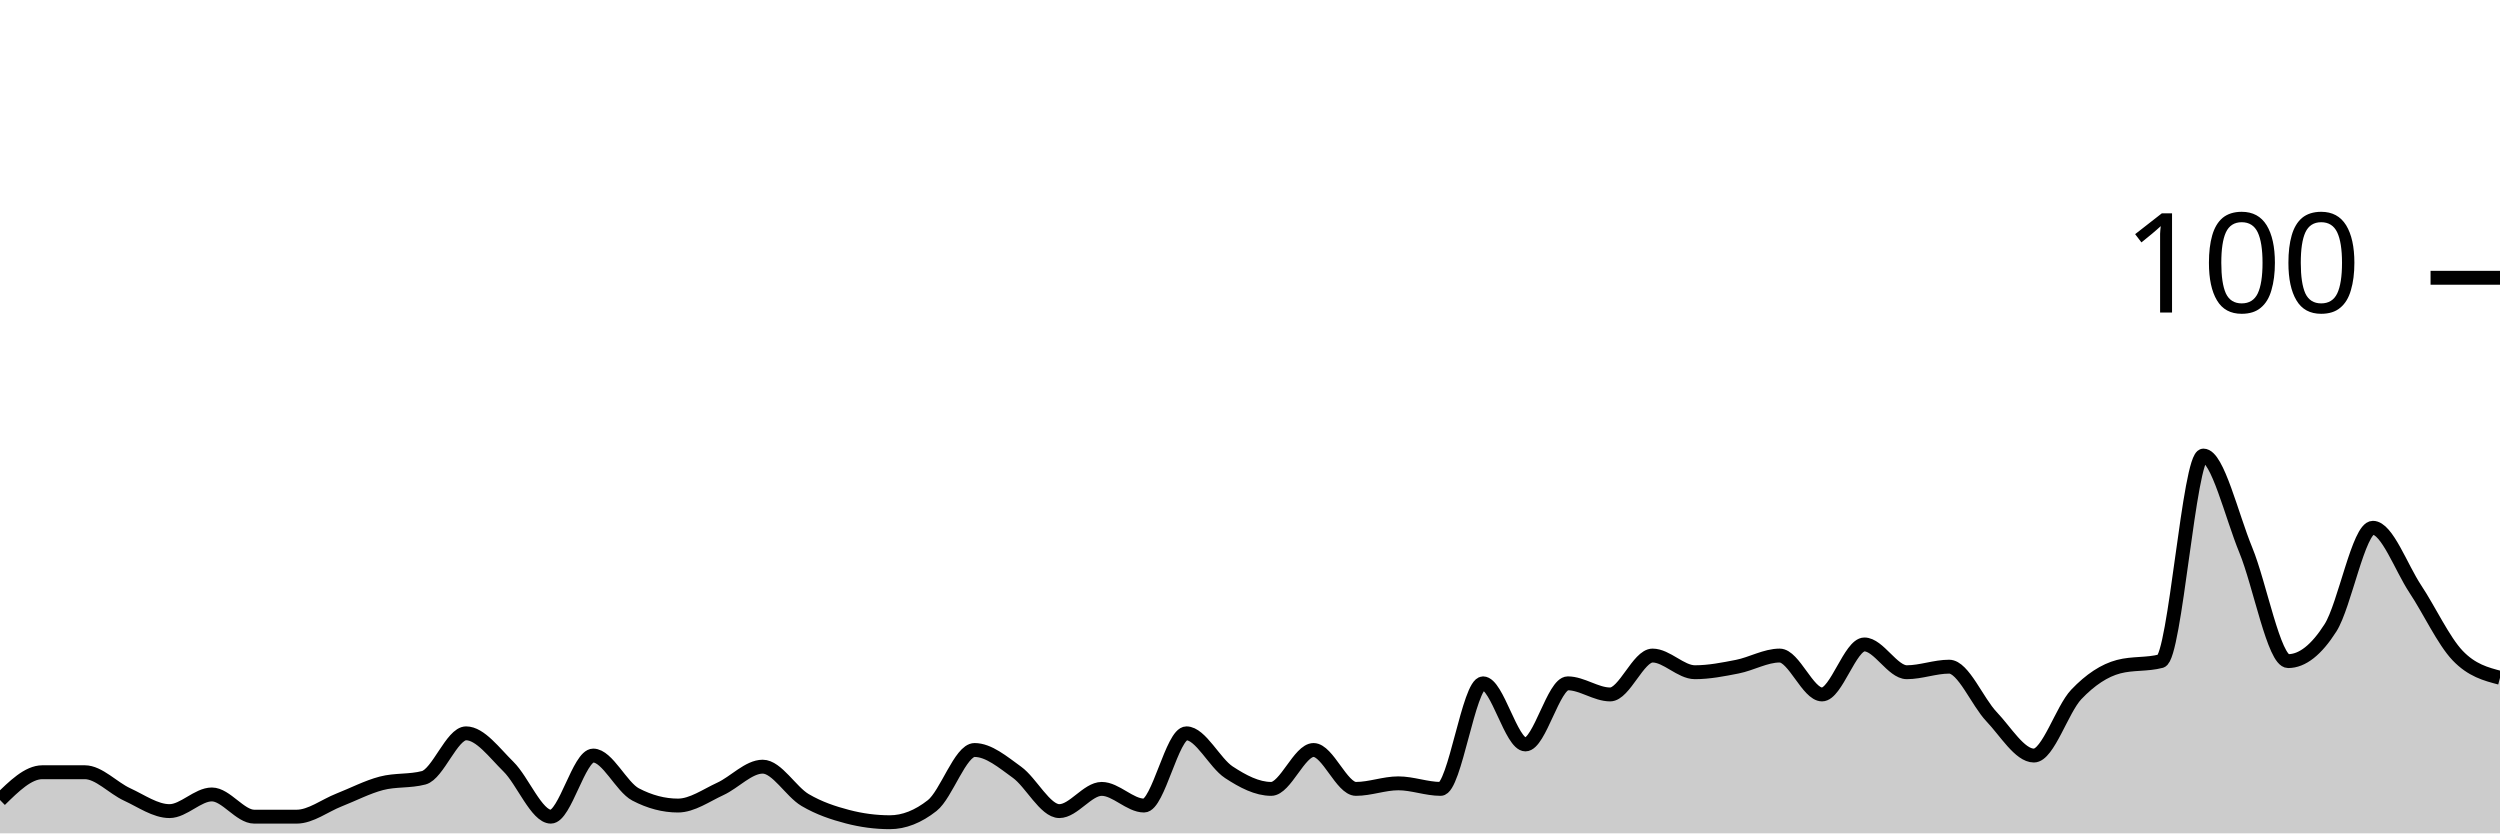
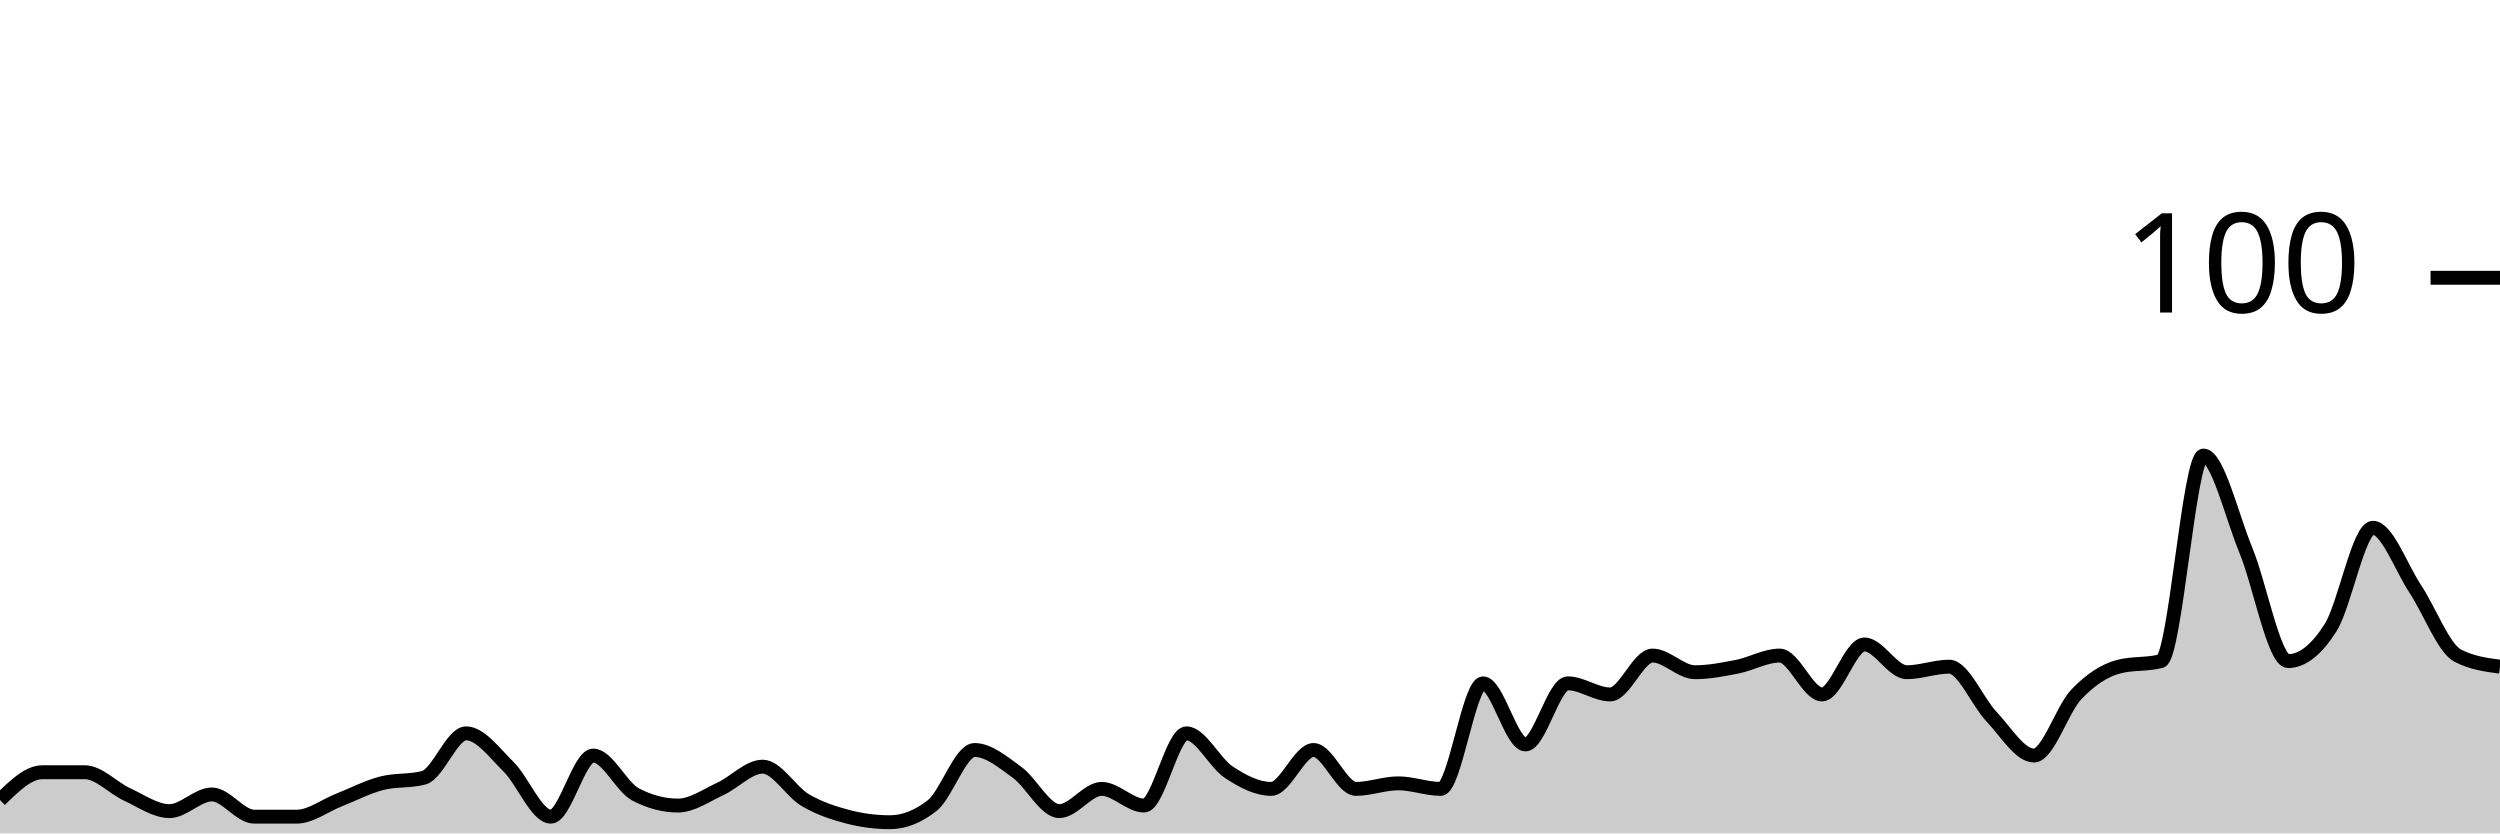
<svg xmlns="http://www.w3.org/2000/svg" viewBox="0 0 180 60">
  <g transform="translate(0,20)">
-     <path class="area" fill="rgba(0, 0, 0, 0.2)" d="M0,37.6C1.017,36.6,2.034,35.6,3.051,35.6C4.068,35.6,5.085,35.6,6.102,35.6C7.119,35.6,8.136,36.733,9.153,37.2C10.169,37.667,11.186,38.4,12.203,38.4C13.22,38.4,14.237,37.2,15.254,37.2C16.271,37.2,17.288,38.8,18.305,38.8C19.322,38.8,20.339,38.8,21.356,38.8C22.373,38.8,23.39,38,24.407,37.6C25.424,37.2,26.441,36.667,27.458,36.4C28.475,36.133,29.492,36.267,30.508,36C31.525,35.733,32.542,32.8,33.559,32.8C34.576,32.8,35.593,34.2,36.61,35.2C37.627,36.2,38.644,38.8,39.661,38.8C40.678,38.8,41.695,34.4,42.712,34.4C43.729,34.4,44.746,36.667,45.763,37.2C46.78,37.733,47.797,38,48.814,38C49.831,38,50.847,37.267,51.864,36.8C52.881,36.333,53.898,35.2,54.915,35.2C55.932,35.2,56.949,37,57.966,37.6C58.983,38.2,60,38.533,61.017,38.8C62.034,39.067,63.051,39.2,64.068,39.2C65.085,39.2,66.102,38.8,67.119,38C68.136,37.2,69.153,34,70.169,34C71.186,34,72.203,34.867,73.22,35.6C74.237,36.333,75.254,38.4,76.271,38.4C77.288,38.4,78.305,36.8,79.322,36.8C80.339,36.8,81.356,38,82.373,38C83.39,38,84.407,32.8,85.424,32.8C86.441,32.8,87.458,34.933,88.475,35.6C89.492,36.267,90.508,36.8,91.525,36.8C92.542,36.8,93.559,34,94.576,34C95.593,34,96.61,36.8,97.627,36.8C98.644,36.8,99.661,36.4,100.678,36.4C101.695,36.4,102.712,36.8,103.729,36.8C104.746,36.8,105.763,29.2,106.78,29.2C107.797,29.2,108.814,33.6,109.831,33.6C110.847,33.6,111.864,29.2,112.881,29.2C113.898,29.2,114.915,30,115.932,30C116.949,30,117.966,27.2,118.983,27.2C120,27.2,121.017,28.4,122.034,28.4C123.051,28.4,124.068,28.2,125.085,28C126.102,27.8,127.119,27.2,128.136,27.2C129.153,27.2,130.169,30,131.186,30C132.203,30,133.22,26.4,134.237,26.4C135.254,26.4,136.271,28.4,137.288,28.4C138.305,28.4,139.322,28,140.339,28C141.356,28,142.373,30.533,143.39,31.6C144.407,32.667,145.424,34.4,146.441,34.4C147.458,34.4,148.475,31.067,149.492,30C150.508,28.933,151.525,28.267,152.542,28C153.559,27.733,154.576,27.867,155.593,27.6C156.61,27.333,157.627,12.8,158.644,12.8C159.661,12.8,160.678,17.133,161.695,19.6C162.712,22.067,163.729,27.6,164.746,27.6C165.763,27.6,166.78,26.8,167.797,25.2C168.814,23.6,169.831,18,170.847,18C171.864,18,172.881,20.867,173.898,22.4C174.915,23.933,175.932,26.133,176.949,27.2C177.966,28.267,178.983,28.533,180,28.8L180,40C178.983,40,177.966,40,176.949,40C175.932,40,174.915,40,173.898,40C172.881,40,171.864,40,170.847,40C169.831,40,168.814,40,167.797,40C166.78,40,165.763,40,164.746,40C163.729,40,162.712,40,161.695,40C160.678,40,159.661,40,158.644,40C157.627,40,156.61,40,155.593,40C154.576,40,153.559,40,152.542,40C151.525,40,150.508,40,149.492,40C148.475,40,147.458,40,146.441,40C145.424,40,144.407,40,143.39,40C142.373,40,141.356,40,140.339,40C139.322,40,138.305,40,137.288,40C136.271,40,135.254,40,134.237,40C133.22,40,132.203,40,131.186,40C130.169,40,129.153,40,128.136,40C127.119,40,126.102,40,125.085,40C124.068,40,123.051,40,122.034,40C121.017,40,120,40,118.983,40C117.966,40,116.949,40,115.932,40C114.915,40,113.898,40,112.881,40C111.864,40,110.847,40,109.831,40C108.814,40,107.797,40,106.78,40C105.763,40,104.746,40,103.729,40C102.712,40,101.695,40,100.678,40C99.661,40,98.644,40,97.627,40C96.61,40,95.593,40,94.576,40C93.559,40,92.542,40,91.525,40C90.508,40,89.492,40,88.475,40C87.458,40,86.441,40,85.424,40C84.407,40,83.39,40,82.373,40C81.356,40,80.339,40,79.322,40C78.305,40,77.288,40,76.271,40C75.254,40,74.237,40,73.22,40C72.203,40,71.186,40,70.169,40C69.153,40,68.136,40,67.119,40C66.102,40,65.085,40,64.068,40C63.051,40,62.034,40,61.017,40C60,40,58.983,40,57.966,40C56.949,40,55.932,40,54.915,40C53.898,40,52.881,40,51.864,40C50.847,40,49.831,40,48.814,40C47.797,40,46.78,40,45.763,40C44.746,40,43.729,40,42.712,40C41.695,40,40.678,40,39.661,40C38.644,40,37.627,40,36.61,40C35.593,40,34.576,40,33.559,40C32.542,40,31.525,40,30.508,40C29.492,40,28.475,40,27.458,40C26.441,40,25.424,40,24.407,40C23.39,40,22.373,40,21.356,40C20.339,40,19.322,40,18.305,40C17.288,40,16.271,40,15.254,40C14.237,40,13.22,40,12.203,40C11.186,40,10.169,40,9.153,40C8.136,40,7.119,40,6.102,40C5.085,40,4.068,40,3.051,40C2.034,40,1.017,40,0,40Z" />
-     <path class="line" stroke="black" fill="none" d="M0,37.6C1.017,36.6,2.034,35.6,3.051,35.6C4.068,35.6,5.085,35.6,6.102,35.6C7.119,35.6,8.136,36.733,9.153,37.2C10.169,37.667,11.186,38.4,12.203,38.4C13.22,38.4,14.237,37.2,15.254,37.2C16.271,37.2,17.288,38.8,18.305,38.8C19.322,38.8,20.339,38.8,21.356,38.8C22.373,38.8,23.39,38,24.407,37.6C25.424,37.2,26.441,36.667,27.458,36.4C28.475,36.133,29.492,36.267,30.508,36C31.525,35.733,32.542,32.8,33.559,32.8C34.576,32.8,35.593,34.2,36.61,35.2C37.627,36.2,38.644,38.8,39.661,38.8C40.678,38.8,41.695,34.4,42.712,34.4C43.729,34.4,44.746,36.667,45.763,37.2C46.78,37.733,47.797,38,48.814,38C49.831,38,50.847,37.267,51.864,36.8C52.881,36.333,53.898,35.2,54.915,35.2C55.932,35.2,56.949,37,57.966,37.6C58.983,38.2,60,38.533,61.017,38.8C62.034,39.067,63.051,39.2,64.068,39.2C65.085,39.2,66.102,38.8,67.119,38C68.136,37.2,69.153,34,70.169,34C71.186,34,72.203,34.867,73.22,35.6C74.237,36.333,75.254,38.4,76.271,38.4C77.288,38.4,78.305,36.8,79.322,36.8C80.339,36.8,81.356,38,82.373,38C83.39,38,84.407,32.8,85.424,32.8C86.441,32.8,87.458,34.933,88.475,35.6C89.492,36.267,90.508,36.8,91.525,36.8C92.542,36.8,93.559,34,94.576,34C95.593,34,96.61,36.8,97.627,36.8C98.644,36.8,99.661,36.4,100.678,36.4C101.695,36.4,102.712,36.8,103.729,36.8C104.746,36.8,105.763,29.2,106.78,29.2C107.797,29.2,108.814,33.6,109.831,33.6C110.847,33.6,111.864,29.2,112.881,29.2C113.898,29.2,114.915,30,115.932,30C116.949,30,117.966,27.2,118.983,27.2C120,27.2,121.017,28.4,122.034,28.4C123.051,28.4,124.068,28.2,125.085,28C126.102,27.8,127.119,27.2,128.136,27.2C129.153,27.2,130.169,30,131.186,30C132.203,30,133.22,26.4,134.237,26.4C135.254,26.4,136.271,28.4,137.288,28.4C138.305,28.4,139.322,28,140.339,28C141.356,28,142.373,30.533,143.39,31.6C144.407,32.667,145.424,34.4,146.441,34.4C147.458,34.4,148.475,31.067,149.492,30C150.508,28.933,151.525,28.267,152.542,28C153.559,27.733,154.576,27.867,155.593,27.6C156.61,27.333,157.627,12.8,158.644,12.8C159.661,12.8,160.678,17.133,161.695,19.6C162.712,22.067,163.729,27.6,164.746,27.6C165.763,27.6,166.78,26.8,167.797,25.2C168.814,23.6,169.831,18,170.847,18C171.864,18,172.881,20.867,173.898,22.4C174.915,23.933,175.932,26.133,176.949,27.2C177.966,28.267,178.983,28.533,180,28.8" />
+     <path class="area" fill="rgba(0, 0, 0, 0.2)" d="M0,37.6C1.017,36.6,2.034,35.6,3.051,35.6C4.068,35.6,5.085,35.6,6.102,35.6C7.119,35.6,8.136,36.733,9.153,37.2C10.169,37.667,11.186,38.4,12.203,38.4C13.22,38.4,14.237,37.2,15.254,37.2C16.271,37.2,17.288,38.8,18.305,38.8C19.322,38.8,20.339,38.8,21.356,38.8C22.373,38.8,23.39,38,24.407,37.6C25.424,37.2,26.441,36.667,27.458,36.4C28.475,36.133,29.492,36.267,30.508,36C31.525,35.733,32.542,32.8,33.559,32.8C34.576,32.8,35.593,34.2,36.61,35.2C37.627,36.2,38.644,38.8,39.661,38.8C40.678,38.8,41.695,34.4,42.712,34.4C43.729,34.4,44.746,36.667,45.763,37.2C46.78,37.733,47.797,38,48.814,38C49.831,38,50.847,37.267,51.864,36.8C52.881,36.333,53.898,35.2,54.915,35.2C55.932,35.2,56.949,37,57.966,37.6C58.983,38.2,60,38.533,61.017,38.8C62.034,39.067,63.051,39.2,64.068,39.2C65.085,39.2,66.102,38.8,67.119,38C68.136,37.2,69.153,34,70.169,34C71.186,34,72.203,34.867,73.22,35.6C74.237,36.333,75.254,38.4,76.271,38.4C77.288,38.4,78.305,36.8,79.322,36.8C80.339,36.8,81.356,38,82.373,38C83.39,38,84.407,32.8,85.424,32.8C86.441,32.8,87.458,34.933,88.475,35.6C89.492,36.267,90.508,36.8,91.525,36.8C92.542,36.8,93.559,34,94.576,34C95.593,34,96.61,36.8,97.627,36.8C98.644,36.8,99.661,36.4,100.678,36.4C101.695,36.4,102.712,36.8,103.729,36.8C104.746,36.8,105.763,29.2,106.78,29.2C107.797,29.2,108.814,33.6,109.831,33.6C110.847,33.6,111.864,29.2,112.881,29.2C113.898,29.2,114.915,30,115.932,30C116.949,30,117.966,27.2,118.983,27.2C120,27.2,121.017,28.4,122.034,28.4C123.051,28.4,124.068,28.2,125.085,28C126.102,27.8,127.119,27.2,128.136,27.2C129.153,27.2,130.169,30,131.186,30C132.203,30,133.22,26.4,134.237,26.4C135.254,26.4,136.271,28.4,137.288,28.4C138.305,28.4,139.322,28,140.339,28C141.356,28,142.373,30.533,143.39,31.6C144.407,32.667,145.424,34.4,146.441,34.4C147.458,34.4,148.475,31.067,149.492,30C150.508,28.933,151.525,28.267,152.542,28C153.559,27.733,154.576,27.867,155.593,27.6C156.61,27.333,157.627,12.8,158.644,12.8C159.661,12.8,160.678,17.133,161.695,19.6C162.712,22.067,163.729,27.6,164.746,27.6C165.763,27.6,166.78,26.8,167.797,25.2C168.814,23.6,169.831,18,170.847,18C171.864,18,172.881,20.867,173.898,22.4C174.915,23.933,175.932,26.667,176.949,27.2C177.966,27.733,178.983,27.867,180,28L180,40C178.983,40,177.966,40,176.949,40C175.932,40,174.915,40,173.898,40C172.881,40,171.864,40,170.847,40C169.831,40,168.814,40,167.797,40C166.78,40,165.763,40,164.746,40C163.729,40,162.712,40,161.695,40C160.678,40,159.661,40,158.644,40C157.627,40,156.61,40,155.593,40C154.576,40,153.559,40,152.542,40C151.525,40,150.508,40,149.492,40C148.475,40,147.458,40,146.441,40C145.424,40,144.407,40,143.39,40C142.373,40,141.356,40,140.339,40C139.322,40,138.305,40,137.288,40C136.271,40,135.254,40,134.237,40C133.22,40,132.203,40,131.186,40C130.169,40,129.153,40,128.136,40C127.119,40,126.102,40,125.085,40C124.068,40,123.051,40,122.034,40C121.017,40,120,40,118.983,40C117.966,40,116.949,40,115.932,40C114.915,40,113.898,40,112.881,40C111.864,40,110.847,40,109.831,40C108.814,40,107.797,40,106.78,40C105.763,40,104.746,40,103.729,40C102.712,40,101.695,40,100.678,40C99.661,40,98.644,40,97.627,40C96.61,40,95.593,40,94.576,40C93.559,40,92.542,40,91.525,40C90.508,40,89.492,40,88.475,40C87.458,40,86.441,40,85.424,40C84.407,40,83.39,40,82.373,40C81.356,40,80.339,40,79.322,40C78.305,40,77.288,40,76.271,40C75.254,40,74.237,40,73.22,40C72.203,40,71.186,40,70.169,40C69.153,40,68.136,40,67.119,40C66.102,40,65.085,40,64.068,40C63.051,40,62.034,40,61.017,40C60,40,58.983,40,57.966,40C56.949,40,55.932,40,54.915,40C53.898,40,52.881,40,51.864,40C50.847,40,49.831,40,48.814,40C47.797,40,46.78,40,45.763,40C44.746,40,43.729,40,42.712,40C41.695,40,40.678,40,39.661,40C38.644,40,37.627,40,36.61,40C35.593,40,34.576,40,33.559,40C32.542,40,31.525,40,30.508,40C29.492,40,28.475,40,27.458,40C26.441,40,25.424,40,24.407,40C23.39,40,22.373,40,21.356,40C20.339,40,19.322,40,18.305,40C17.288,40,16.271,40,15.254,40C14.237,40,13.22,40,12.203,40C11.186,40,10.169,40,9.153,40C8.136,40,7.119,40,6.102,40C5.085,40,4.068,40,3.051,40C2.034,40,1.017,40,0,40Z" />
+     <path class="line" stroke="black" fill="none" d="M0,37.6C1.017,36.6,2.034,35.6,3.051,35.6C4.068,35.6,5.085,35.6,6.102,35.6C7.119,35.6,8.136,36.733,9.153,37.2C10.169,37.667,11.186,38.4,12.203,38.4C13.22,38.4,14.237,37.2,15.254,37.2C16.271,37.2,17.288,38.8,18.305,38.8C19.322,38.8,20.339,38.8,21.356,38.8C22.373,38.8,23.39,38,24.407,37.6C25.424,37.2,26.441,36.667,27.458,36.4C28.475,36.133,29.492,36.267,30.508,36C31.525,35.733,32.542,32.8,33.559,32.8C34.576,32.8,35.593,34.2,36.61,35.2C37.627,36.2,38.644,38.8,39.661,38.8C40.678,38.8,41.695,34.4,42.712,34.4C43.729,34.4,44.746,36.667,45.763,37.2C46.78,37.733,47.797,38,48.814,38C49.831,38,50.847,37.267,51.864,36.8C52.881,36.333,53.898,35.2,54.915,35.2C55.932,35.2,56.949,37,57.966,37.6C58.983,38.2,60,38.533,61.017,38.8C62.034,39.067,63.051,39.2,64.068,39.2C65.085,39.2,66.102,38.8,67.119,38C68.136,37.2,69.153,34,70.169,34C71.186,34,72.203,34.867,73.22,35.6C74.237,36.333,75.254,38.4,76.271,38.4C77.288,38.4,78.305,36.8,79.322,36.8C80.339,36.8,81.356,38,82.373,38C83.39,38,84.407,32.8,85.424,32.8C86.441,32.8,87.458,34.933,88.475,35.6C89.492,36.267,90.508,36.8,91.525,36.8C92.542,36.8,93.559,34,94.576,34C95.593,34,96.61,36.8,97.627,36.8C98.644,36.8,99.661,36.4,100.678,36.4C101.695,36.4,102.712,36.8,103.729,36.8C104.746,36.8,105.763,29.2,106.78,29.2C107.797,29.2,108.814,33.6,109.831,33.6C110.847,33.6,111.864,29.2,112.881,29.2C113.898,29.2,114.915,30,115.932,30C116.949,30,117.966,27.2,118.983,27.2C120,27.2,121.017,28.4,122.034,28.4C123.051,28.4,124.068,28.2,125.085,28C126.102,27.8,127.119,27.2,128.136,27.2C129.153,27.2,130.169,30,131.186,30C132.203,30,133.22,26.4,134.237,26.4C135.254,26.4,136.271,28.4,137.288,28.4C138.305,28.4,139.322,28,140.339,28C141.356,28,142.373,30.533,143.39,31.6C144.407,32.667,145.424,34.4,146.441,34.4C147.458,34.4,148.475,31.067,149.492,30C150.508,28.933,151.525,28.267,152.542,28C153.559,27.733,154.576,27.867,155.593,27.6C156.61,27.333,157.627,12.8,158.644,12.8C159.661,12.8,160.678,17.133,161.695,19.6C162.712,22.067,163.729,27.6,164.746,27.6C165.763,27.6,166.78,26.8,167.797,25.2C168.814,23.6,169.831,18,170.847,18C171.864,18,172.881,20.867,173.898,22.4C174.915,23.933,175.932,26.667,176.949,27.2C177.966,27.733,178.983,27.867,180,28" />
    <path class="axis-ceiling" stroke-width="1" stroke="black" fill="none" d="M175,0L180,0" />
    <text class="axis-ceiling-label" font-family="sans-serif" text-anchor="end" font-size="10px" x="170" y="2.5">100</text>
  </g>
</svg>
